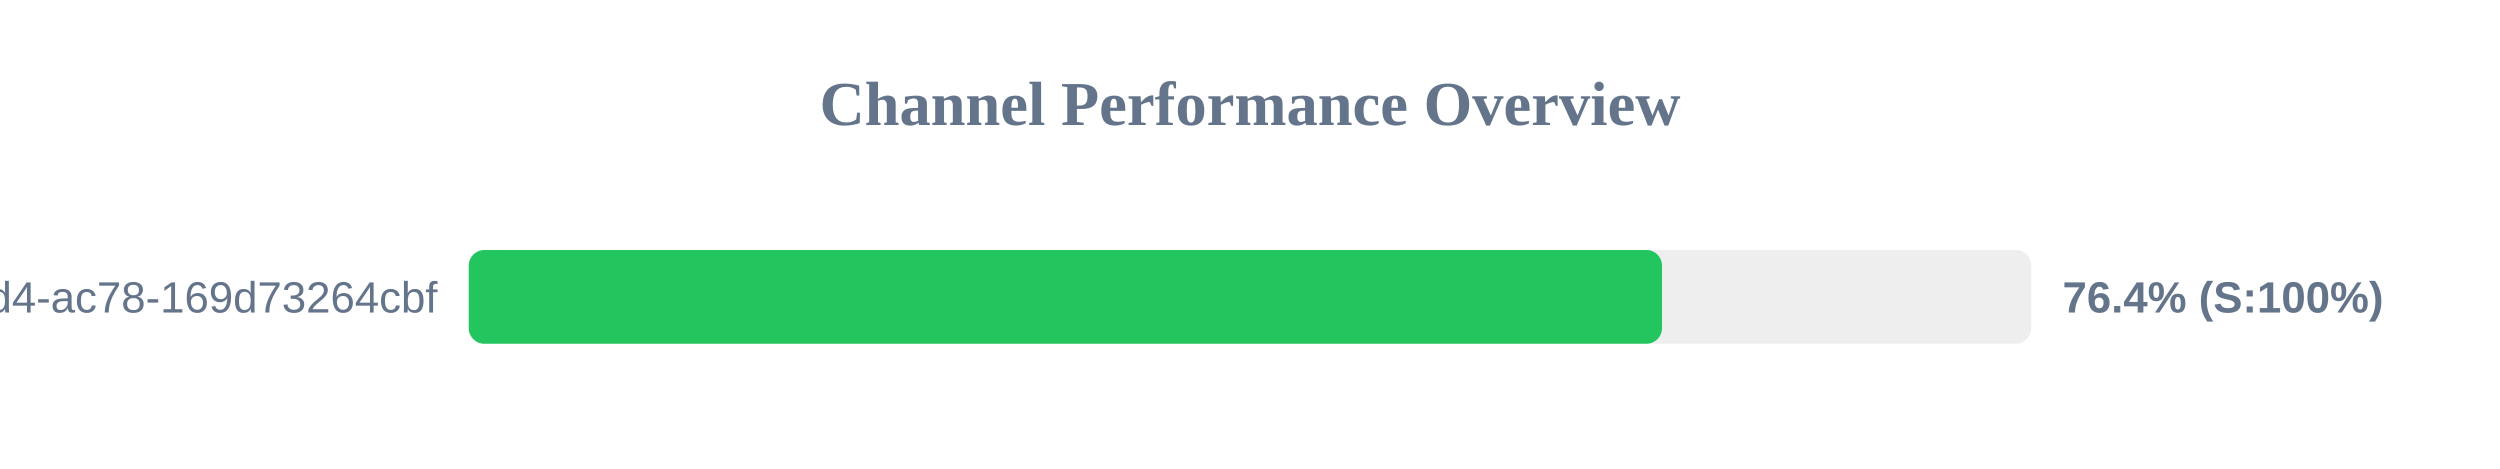
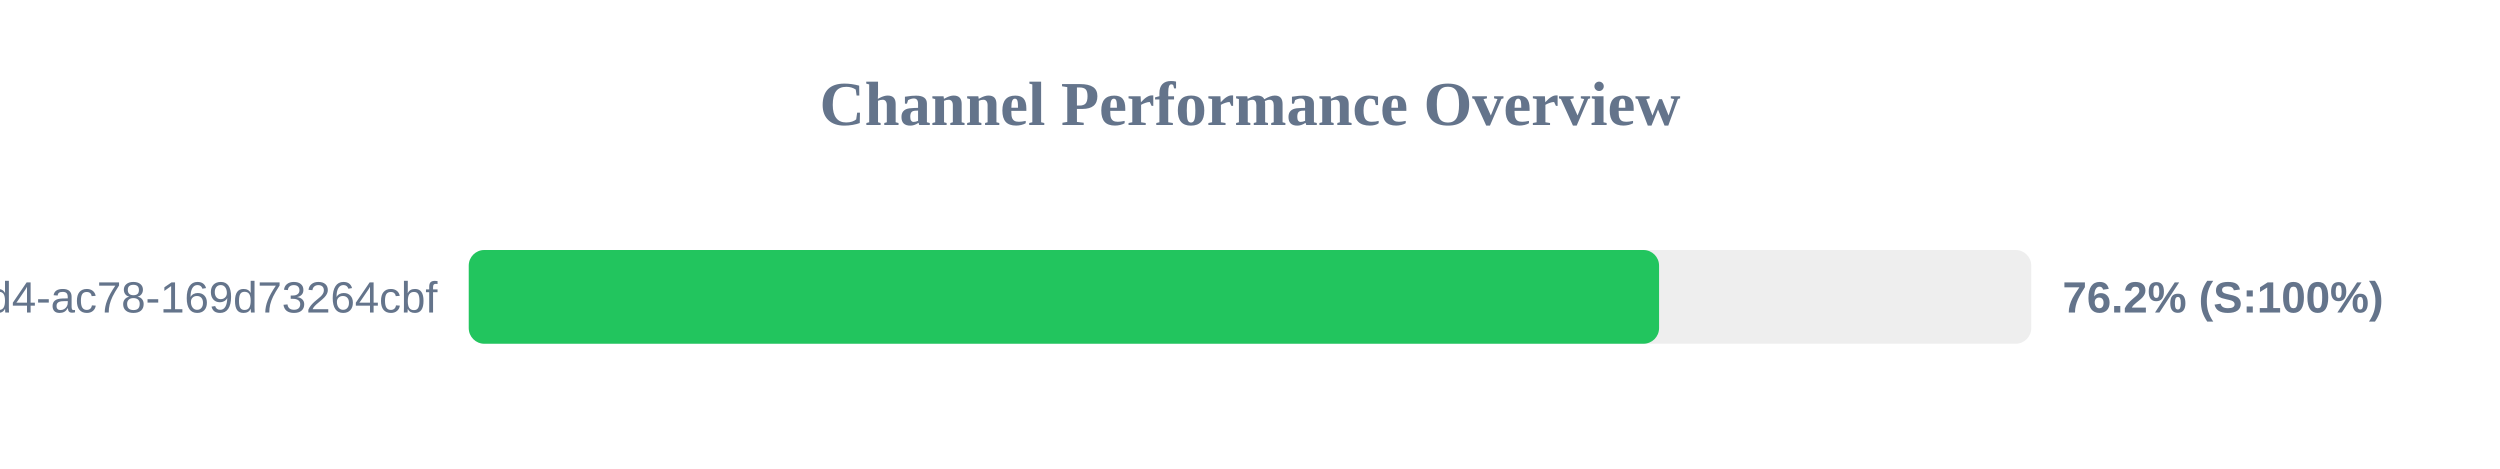
<svg xmlns="http://www.w3.org/2000/svg" width="800" height="150" version="1.1">
  <style>
        .row { font: 14px Arial; fill: #64748b; }
        .score { font: bold 14px Arial; fill: #64748b; }
    </style>
  <text x="400" y="40" text-anchor="middle" font-size="20px" font-weight="bold" fill="#64748b">Channel Performance Overview</text>
  <rect x="150" y="80" width="500" height="30" fill="#eee" rx="5" />
-   <rect x="150" y="80" width="381.85" height="30" fill="#22c55e" rx="5" />
+   <rect x="150" y="80" width="380.9" height="30" fill="#22c55e" rx="5" />
  <text x="140" y="100" text-anchor="end" class="row">?uuid=48c2c901-72e6-46d4-ac78-169d73264cbf</text>
-   <text x="660" y="100" text-anchor="start" class="score">76.4% (S:100%)</text>
+   <text x="660" y="100" text-anchor="start" class="score">76.2% (S:100%)</text>
</svg>
